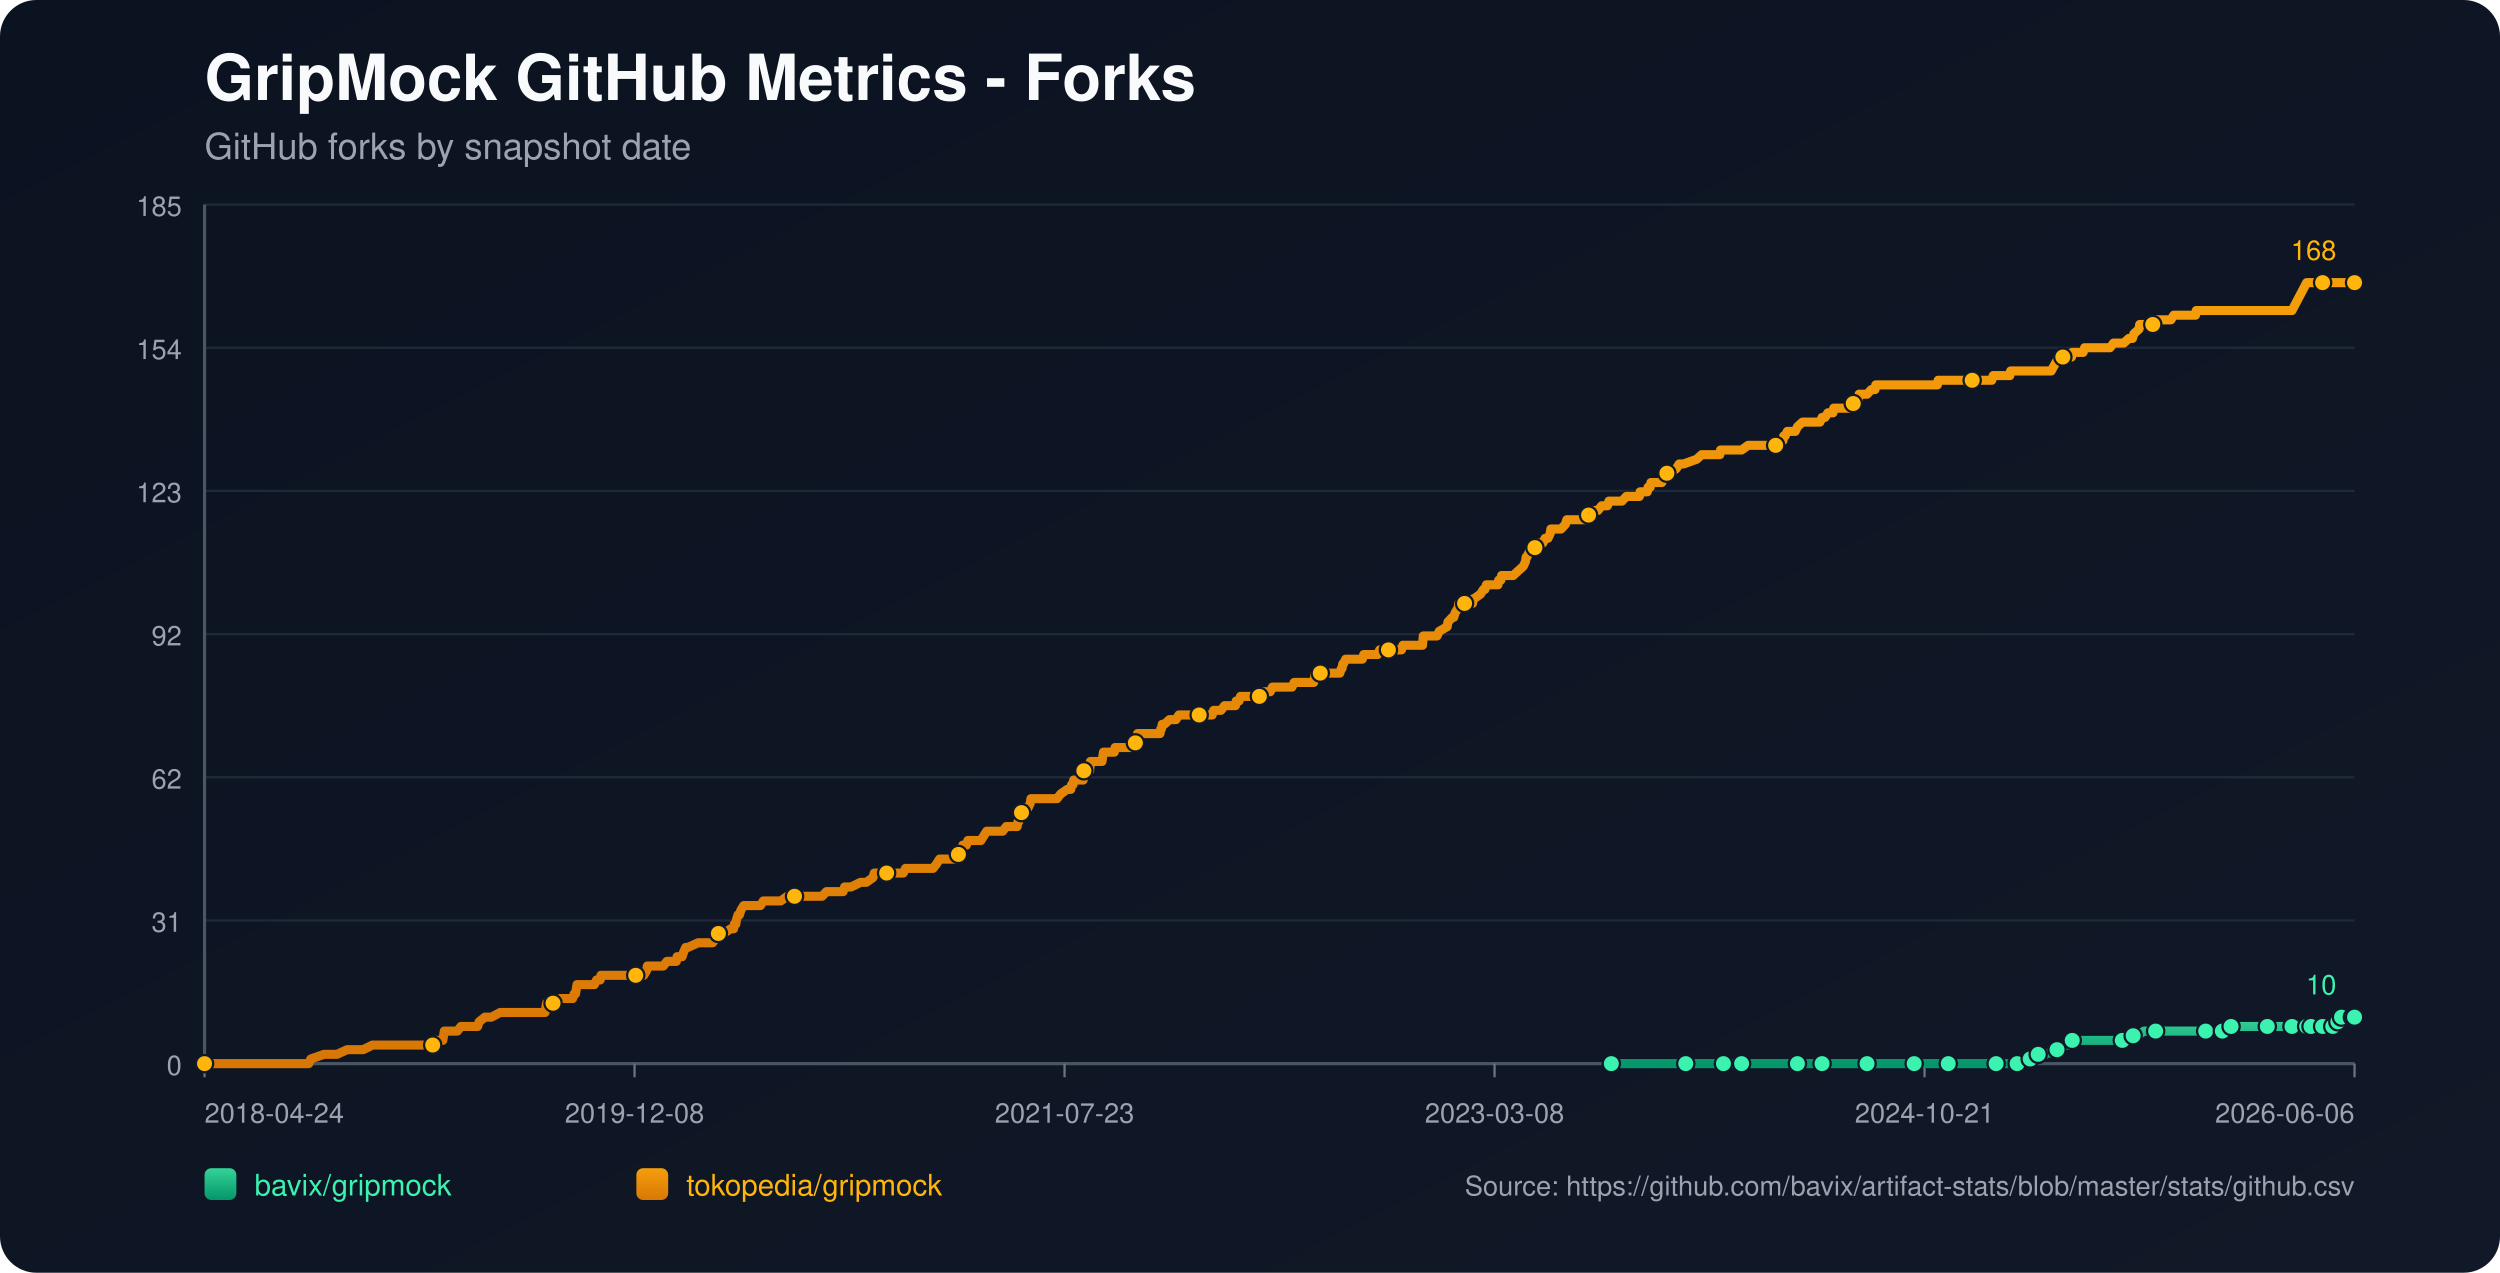
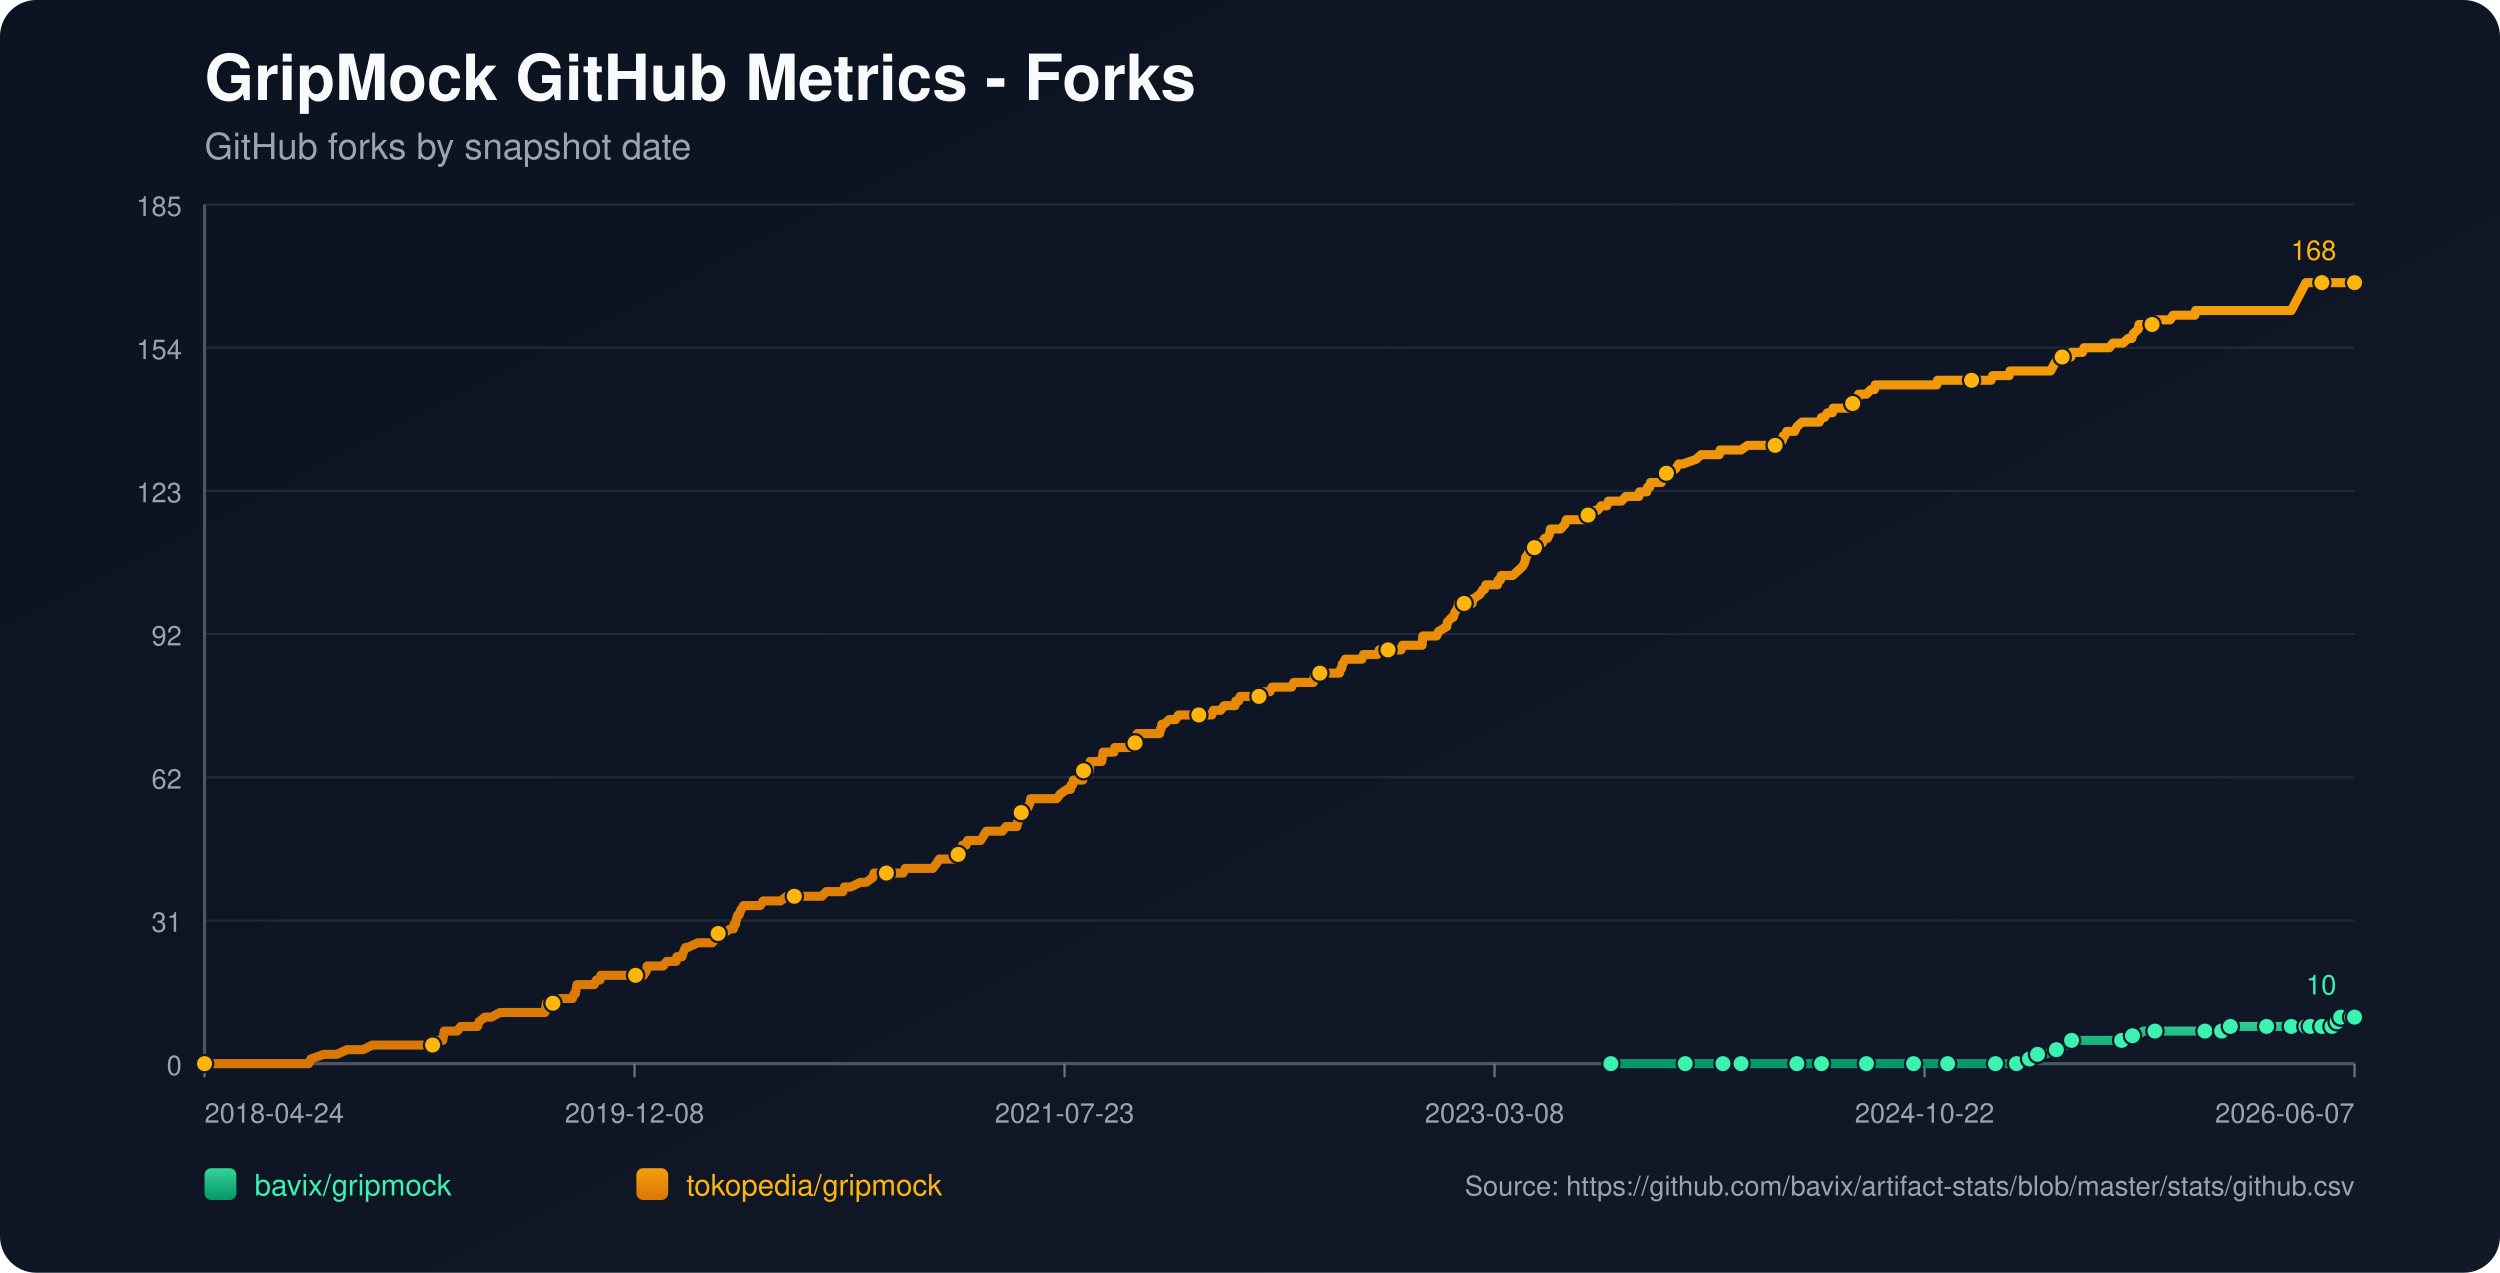
<svg xmlns="http://www.w3.org/2000/svg" width="1100" height="560" viewBox="0 0 1100 560">
  <defs>
    <linearGradient id="bg" x1="0" y1="0" x2="1" y2="1">
      <stop offset="0%" stop-color="#0b1220" />
      <stop offset="100%" stop-color="#111827" />
    </linearGradient>
    <linearGradient id="repo-0" x1="0" y1="0" x2="0" y2="1">
      <stop offset="0%" stop-color="#34d399" />
      <stop offset="100%" stop-color="#059669" />
    </linearGradient>
    <linearGradient id="repo-1" x1="0" y1="0" x2="0" y2="1">
      <stop offset="0%" stop-color="#f59e0b" />
      <stop offset="100%" stop-color="#d97706" />
    </linearGradient>
  </defs>
  <rect x="0" y="0" width="1100" height="560" fill="url(#bg)" rx="16" />
  <text x="90" y="44" fill="#f9fafb" font-size="28" font-family="-apple-system,BlinkMacSystemFont,Segoe UI,Helvetica,Arial,sans-serif" font-weight="700">GripMock GitHub Metrics - Forks</text>
  <text x="90" y="70" fill="#9ca3af" font-size="16" font-family="-apple-system,BlinkMacSystemFont,Segoe UI,Helvetica,Arial,sans-serif">GitHub forks by snapshot date</text>
  <line x1="90" y1="90.00" x2="1036" y2="90.00" stroke="#1f2937" stroke-width="1" />
  <text x="80" y="95.00" text-anchor="end" fill="#9ca3af" font-size="12" font-family="-apple-system,BlinkMacSystemFont,Segoe UI,Helvetica,Arial,sans-serif">185</text>
  <line x1="90" y1="153.00" x2="1036" y2="153.00" stroke="#1f2937" stroke-width="1" />
  <text x="80" y="158.00" text-anchor="end" fill="#9ca3af" font-size="12" font-family="-apple-system,BlinkMacSystemFont,Segoe UI,Helvetica,Arial,sans-serif">154</text>
  <line x1="90" y1="216.00" x2="1036" y2="216.00" stroke="#1f2937" stroke-width="1" />
  <text x="80" y="221.00" text-anchor="end" fill="#9ca3af" font-size="12" font-family="-apple-system,BlinkMacSystemFont,Segoe UI,Helvetica,Arial,sans-serif">123</text>
  <line x1="90" y1="279.00" x2="1036" y2="279.00" stroke="#1f2937" stroke-width="1" />
  <text x="80" y="284.00" text-anchor="end" fill="#9ca3af" font-size="12" font-family="-apple-system,BlinkMacSystemFont,Segoe UI,Helvetica,Arial,sans-serif">92</text>
  <line x1="90" y1="342.00" x2="1036" y2="342.00" stroke="#1f2937" stroke-width="1" />
  <text x="80" y="347.00" text-anchor="end" fill="#9ca3af" font-size="12" font-family="-apple-system,BlinkMacSystemFont,Segoe UI,Helvetica,Arial,sans-serif">62</text>
  <line x1="90" y1="405.00" x2="1036" y2="405.00" stroke="#1f2937" stroke-width="1" />
  <text x="80" y="410.00" text-anchor="end" fill="#9ca3af" font-size="12" font-family="-apple-system,BlinkMacSystemFont,Segoe UI,Helvetica,Arial,sans-serif">31</text>
  <line x1="90" y1="468.00" x2="1036" y2="468.00" stroke="#1f2937" stroke-width="1" />
  <text x="80" y="473.00" text-anchor="end" fill="#9ca3af" font-size="12" font-family="-apple-system,BlinkMacSystemFont,Segoe UI,Helvetica,Arial,sans-serif">0</text>
  <line x1="90" y1="468" x2="1036" y2="468" stroke="#4b5563" stroke-width="1.4" />
  <line x1="90" y1="90" x2="90" y2="468" stroke="#4b5563" stroke-width="1.4" />
  <line x1="90.00" y1="468" x2="90.00" y2="474" stroke="#6b7280" stroke-width="1" />
  <text x="90.00" y="494" text-anchor="start" fill="#9ca3af" font-size="12" font-family="-apple-system,BlinkMacSystemFont,Segoe UI,Helvetica,Arial,sans-serif">2018-04-24</text>
  <line x1="279.20" y1="468" x2="279.20" y2="474" stroke="#6b7280" stroke-width="1" />
  <text x="279.20" y="494" text-anchor="middle" fill="#9ca3af" font-size="12" font-family="-apple-system,BlinkMacSystemFont,Segoe UI,Helvetica,Arial,sans-serif">2019-12-08</text>
  <line x1="468.40" y1="468" x2="468.40" y2="474" stroke="#6b7280" stroke-width="1" />
  <text x="468.40" y="494" text-anchor="middle" fill="#9ca3af" font-size="12" font-family="-apple-system,BlinkMacSystemFont,Segoe UI,Helvetica,Arial,sans-serif">2021-07-23</text>
  <line x1="657.60" y1="468" x2="657.60" y2="474" stroke="#6b7280" stroke-width="1" />
  <text x="657.60" y="494" text-anchor="middle" fill="#9ca3af" font-size="12" font-family="-apple-system,BlinkMacSystemFont,Segoe UI,Helvetica,Arial,sans-serif">2023-03-08</text>
  <line x1="846.80" y1="468" x2="846.80" y2="474" stroke="#6b7280" stroke-width="1" />
-   <text x="846.80" y="494" text-anchor="middle" fill="#9ca3af" font-size="12" font-family="-apple-system,BlinkMacSystemFont,Segoe UI,Helvetica,Arial,sans-serif">2024-10-21</text>
+   <text x="846.80" y="494" text-anchor="middle" fill="#9ca3af" font-size="12" font-family="-apple-system,BlinkMacSystemFont,Segoe UI,Helvetica,Arial,sans-serif">2024-10-22</text>
  <line x1="1036.00" y1="468" x2="1036.00" y2="474" stroke="#6b7280" stroke-width="1" />
-   <text x="1036.00" y="494" text-anchor="end" fill="#9ca3af" font-size="12" font-family="-apple-system,BlinkMacSystemFont,Segoe UI,Helvetica,Arial,sans-serif">2026-06-06</text>
-   <polyline fill="none" stroke="url(#repo-0)" stroke-width="4" stroke-linecap="round" stroke-linejoin="round" points="708.99,468.00 715.57,468.00 728.33,468.00 741.73,468.00 743.64,468.00 746.83,468.00 758.32,468.00 760.55,468.00 765.98,468.00 766.30,468.00 771.08,468.00 778.74,468.00 790.87,468.00 794.06,468.00 798.20,468.00 801.71,468.00 816.39,468.00 820.86,468.00 821.50,468.00 822.77,468.00 828.84,468.00 842.24,468.00 845.11,468.00 851.81,468.00 857.23,468.00 857.87,468.00 858.51,468.00 878.29,468.00 880.84,468.00 881.48,468.00 887.54,468.00 888.18,468.00 892.01,465.95 893.29,465.95 893.61,465.95 893.93,465.95 896.80,463.91 898.39,463.91 899.99,463.91 905.09,461.86 909.56,459.82 911.15,459.82 911.79,457.77 918.49,457.77 922.32,457.77 933.81,457.77 936.04,457.77 936.68,455.73 938.59,455.73 940.51,455.73 943.38,453.68 948.49,453.68 955.19,453.68 959.33,453.68 970.50,453.68 972.74,453.68 977.52,453.68 977.84,453.68 978.80,453.68 981.35,453.68 981.67,451.64 990.28,451.64 996.98,451.64 997.62,451.64 999.86,451.64 1006.24,451.64 1008.47,451.64 1010.07,451.64 1011.66,451.64 1014.93,451.64 1015.88,451.64 1016.20,451.64 1016.84,451.64 1017.16,451.64 1017.48,451.64 1021.95,451.64 1022.27,451.64 1022.58,451.64 1026.42,451.64 1026.73,449.59 1028.34,449.59 1028.66,449.59 1028.98,449.59 1029.94,449.59 1030.26,447.55 1034.44,447.55 1034.74,447.55 1035.07,447.55 1035.38,447.55 1036.00,447.55" />
-   <circle cx="708.99" cy="468.00" r="3.8" fill="#3bf2af" stroke="#111827" stroke-width="1" />
-   <circle cx="741.73" cy="468.00" r="3.8" fill="#3bf2af" stroke="#111827" stroke-width="1" />
-   <circle cx="758.32" cy="468.00" r="3.8" fill="#3bf2af" stroke="#111827" stroke-width="1" />
-   <circle cx="766.30" cy="468.00" r="3.8" fill="#3bf2af" stroke="#111827" stroke-width="1" />
-   <circle cx="790.87" cy="468.00" r="3.8" fill="#3bf2af" stroke="#111827" stroke-width="1" />
-   <circle cx="801.71" cy="468.00" r="3.8" fill="#3bf2af" stroke="#111827" stroke-width="1" />
-   <circle cx="821.50" cy="468.00" r="3.8" fill="#3bf2af" stroke="#111827" stroke-width="1" />
-   <circle cx="842.24" cy="468.00" r="3.8" fill="#3bf2af" stroke="#111827" stroke-width="1" />
-   <circle cx="857.23" cy="468.00" r="3.8" fill="#3bf2af" stroke="#111827" stroke-width="1" />
-   <circle cx="878.29" cy="468.00" r="3.8" fill="#3bf2af" stroke="#111827" stroke-width="1" />
-   <circle cx="887.54" cy="468.00" r="3.8" fill="#3bf2af" stroke="#111827" stroke-width="1" />
-   <circle cx="893.29" cy="465.95" r="3.8" fill="#3bf2af" stroke="#111827" stroke-width="1" />
-   <circle cx="896.80" cy="463.91" r="3.8" fill="#3bf2af" stroke="#111827" stroke-width="1" />
-   <circle cx="905.09" cy="461.86" r="3.8" fill="#3bf2af" stroke="#111827" stroke-width="1" />
-   <circle cx="911.79" cy="457.77" r="3.8" fill="#3bf2af" stroke="#111827" stroke-width="1" />
-   <circle cx="933.81" cy="457.77" r="3.8" fill="#3bf2af" stroke="#111827" stroke-width="1" />
-   <circle cx="938.59" cy="455.73" r="3.8" fill="#3bf2af" stroke="#111827" stroke-width="1" />
-   <circle cx="948.49" cy="453.68" r="3.8" fill="#3bf2af" stroke="#111827" stroke-width="1" />
-   <circle cx="970.50" cy="453.68" r="3.8" fill="#3bf2af" stroke="#111827" stroke-width="1" />
-   <circle cx="977.84" cy="453.68" r="3.8" fill="#3bf2af" stroke="#111827" stroke-width="1" />
-   <circle cx="981.67" cy="451.64" r="3.8" fill="#3bf2af" stroke="#111827" stroke-width="1" />
-   <circle cx="997.62" cy="451.64" r="3.8" fill="#3bf2af" stroke="#111827" stroke-width="1" />
-   <circle cx="1008.47" cy="451.64" r="3.8" fill="#3bf2af" stroke="#111827" stroke-width="1" />
-   <circle cx="1014.93" cy="451.64" r="3.8" fill="#3bf2af" stroke="#111827" stroke-width="1" />
-   <circle cx="1016.84" cy="451.64" r="3.8" fill="#3bf2af" stroke="#111827" stroke-width="1" />
-   <circle cx="1021.95" cy="451.64" r="3.8" fill="#3bf2af" stroke="#111827" stroke-width="1" />
-   <circle cx="1026.42" cy="451.64" r="3.8" fill="#3bf2af" stroke="#111827" stroke-width="1" />
-   <circle cx="1028.66" cy="449.59" r="3.8" fill="#3bf2af" stroke="#111827" stroke-width="1" />
-   <circle cx="1030.26" cy="447.55" r="3.8" fill="#3bf2af" stroke="#111827" stroke-width="1" />
-   <circle cx="1035.07" cy="447.55" r="3.8" fill="#3bf2af" stroke="#111827" stroke-width="1" />
+   <text x="1036.00" y="494" text-anchor="end" fill="#9ca3af" font-size="12" font-family="-apple-system,BlinkMacSystemFont,Segoe UI,Helvetica,Arial,sans-serif">2026-06-07</text>
+   <polyline fill="none" stroke="url(#repo-0)" stroke-width="4" stroke-linecap="round" stroke-linejoin="round" points="708.78,468.00 715.35,468.00 728.10,468.00 741.50,468.00 743.41,468.00 746.60,468.00 758.09,468.00 760.32,468.00 765.74,468.00 766.06,468.00 770.84,468.00 778.50,468.00 790.62,468.00 793.81,468.00 797.96,468.00 801.46,468.00 816.14,468.00 820.60,468.00 821.24,468.00 822.52,468.00 828.58,468.00 841.97,468.00 844.84,468.00 851.54,468.00 856.96,468.00 857.60,468.00 858.24,468.00 878.01,468.00 880.57,468.00 881.20,468.00 887.26,468.00 887.90,468.00 891.73,465.95 893.01,465.95 893.32,465.95 893.64,465.95 896.51,463.91 898.11,463.91 899.70,463.91 904.81,461.86 909.27,459.82 910.87,459.82 911.50,457.77 918.20,457.77 922.03,457.77 933.51,457.77 935.75,457.77 936.38,455.73 938.30,455.73 940.21,455.73 943.08,453.68 948.18,453.68 954.88,453.68 959.03,453.68 970.19,453.68 972.43,453.68 977.21,453.68 977.53,453.68 978.49,453.68 981.04,453.68 981.36,451.64 989.97,451.64 996.67,451.64 997.30,451.64 999.54,451.64 1005.92,451.64 1008.15,451.64 1009.74,451.64 1011.34,451.64 1014.61,451.64 1015.55,451.64 1015.88,451.64 1016.51,451.64 1016.83,451.64 1017.15,451.64 1021.62,451.64 1021.94,451.64 1022.25,451.64 1026.09,451.64 1026.40,449.59 1028.01,449.59 1028.33,449.59 1028.65,449.59 1029.61,449.59 1029.93,447.55 1034.10,447.55 1034.41,447.55 1034.74,447.55 1035.05,447.55 1036.00,447.55" />
+   <circle cx="708.78" cy="468.00" r="3.8" fill="#3bf2af" stroke="#111827" stroke-width="1" />
+   <circle cx="741.50" cy="468.00" r="3.8" fill="#3bf2af" stroke="#111827" stroke-width="1" />
+   <circle cx="758.09" cy="468.00" r="3.8" fill="#3bf2af" stroke="#111827" stroke-width="1" />
+   <circle cx="766.06" cy="468.00" r="3.8" fill="#3bf2af" stroke="#111827" stroke-width="1" />
+   <circle cx="790.62" cy="468.00" r="3.8" fill="#3bf2af" stroke="#111827" stroke-width="1" />
+   <circle cx="801.46" cy="468.00" r="3.8" fill="#3bf2af" stroke="#111827" stroke-width="1" />
+   <circle cx="821.24" cy="468.00" r="3.8" fill="#3bf2af" stroke="#111827" stroke-width="1" />
+   <circle cx="841.97" cy="468.00" r="3.8" fill="#3bf2af" stroke="#111827" stroke-width="1" />
+   <circle cx="856.96" cy="468.00" r="3.8" fill="#3bf2af" stroke="#111827" stroke-width="1" />
+   <circle cx="878.01" cy="468.00" r="3.8" fill="#3bf2af" stroke="#111827" stroke-width="1" />
+   <circle cx="887.26" cy="468.00" r="3.8" fill="#3bf2af" stroke="#111827" stroke-width="1" />
+   <circle cx="893.01" cy="465.95" r="3.8" fill="#3bf2af" stroke="#111827" stroke-width="1" />
+   <circle cx="896.51" cy="463.91" r="3.8" fill="#3bf2af" stroke="#111827" stroke-width="1" />
+   <circle cx="904.81" cy="461.86" r="3.8" fill="#3bf2af" stroke="#111827" stroke-width="1" />
+   <circle cx="911.50" cy="457.77" r="3.8" fill="#3bf2af" stroke="#111827" stroke-width="1" />
+   <circle cx="933.51" cy="457.77" r="3.8" fill="#3bf2af" stroke="#111827" stroke-width="1" />
+   <circle cx="938.30" cy="455.73" r="3.8" fill="#3bf2af" stroke="#111827" stroke-width="1" />
+   <circle cx="948.18" cy="453.68" r="3.8" fill="#3bf2af" stroke="#111827" stroke-width="1" />
+   <circle cx="970.19" cy="453.68" r="3.8" fill="#3bf2af" stroke="#111827" stroke-width="1" />
+   <circle cx="977.53" cy="453.68" r="3.8" fill="#3bf2af" stroke="#111827" stroke-width="1" />
+   <circle cx="981.36" cy="451.64" r="3.8" fill="#3bf2af" stroke="#111827" stroke-width="1" />
+   <circle cx="997.30" cy="451.64" r="3.8" fill="#3bf2af" stroke="#111827" stroke-width="1" />
+   <circle cx="1008.15" cy="451.64" r="3.8" fill="#3bf2af" stroke="#111827" stroke-width="1" />
+   <circle cx="1014.61" cy="451.64" r="3.8" fill="#3bf2af" stroke="#111827" stroke-width="1" />
+   <circle cx="1016.51" cy="451.64" r="3.8" fill="#3bf2af" stroke="#111827" stroke-width="1" />
+   <circle cx="1021.62" cy="451.64" r="3.8" fill="#3bf2af" stroke="#111827" stroke-width="1" />
+   <circle cx="1026.09" cy="451.64" r="3.8" fill="#3bf2af" stroke="#111827" stroke-width="1" />
+   <circle cx="1028.33" cy="449.59" r="3.8" fill="#3bf2af" stroke="#111827" stroke-width="1" />
+   <circle cx="1029.93" cy="447.55" r="3.8" fill="#3bf2af" stroke="#111827" stroke-width="1" />
+   <circle cx="1034.74" cy="447.55" r="3.8" fill="#3bf2af" stroke="#111827" stroke-width="1" />
  <circle cx="1036.00" cy="447.55" r="3.8" fill="#3bf2af" stroke="#111827" stroke-width="1" />
  <text x="1028.00" y="437.55" text-anchor="end" fill="#3bf2af" font-size="12" font-family="-apple-system,BlinkMacSystemFont,Segoe UI,Helvetica,Arial,sans-serif">10</text>
-   <polyline fill="none" stroke="url(#repo-1)" stroke-width="4" stroke-linecap="round" stroke-linejoin="round" points="90.00,468.00 91.79,468.00 92.42,468.00 95.93,468.00 99.44,468.00 135.82,468.00 136.77,465.95 142.52,463.91 148.26,463.91 152.73,461.86 156.24,461.86 156.88,461.86 157.19,461.86 157.51,461.86 159.11,461.86 159.75,461.86 163.90,459.82 164.21,459.82 168.04,459.82 169.00,459.82 169.32,459.82 170.91,459.82 172.51,459.82 174.42,459.82 175.38,459.82 180.49,459.82 183.04,459.82 184.63,459.82 184.95,459.82 190.06,459.82 190.38,459.82 191.02,457.77 194.21,457.77 194.84,457.77 195.16,455.73 195.48,453.68 201.23,453.68 202.82,451.64 208.88,451.64 210.16,451.64 210.80,449.59 213.35,447.55 216.22,447.55 220.05,445.50 220.37,445.50 222.60,445.50 224.84,445.50 228.03,445.50 228.99,445.50 231.22,445.50 233.45,445.50 235.37,445.50 235.69,445.50 236.00,445.50 238.56,445.50 239.20,445.50 239.83,445.50 240.15,443.45 240.47,441.41 240.79,441.41 243.34,441.41 243.98,441.41 246.53,439.36 251.96,439.36 252.60,437.32 252.92,437.32 253.23,437.32 253.87,433.23 255.15,433.23 255.47,433.23 257.38,433.23 257.70,433.23 259.93,433.23 260.89,433.23 261.53,433.23 262.49,431.18 264.08,431.18 264.40,429.14 265.36,429.14 268.23,429.14 271.74,429.14 272.70,429.14 273.65,429.14 273.97,429.14 275.25,429.14 275.57,429.14 276.21,429.14 277.16,429.14 278.76,429.14 279.40,429.14 279.72,429.14 280.04,429.14 281.63,429.14 282.59,429.14 283.23,429.14 284.50,427.09 284.82,425.05 286.42,425.05 289.93,425.05 291.84,425.05 293.44,423.00 293.76,423.00 295.99,423.00 297.59,423.00 297.90,420.95 299.82,420.95 300.14,420.95 300.78,418.91 301.73,416.86 302.05,416.86 302.37,416.86 302.69,416.86 307.16,414.82 310.99,414.82 311.31,414.82 311.94,414.82 313.22,414.82 313.54,414.82 315.13,412.77 315.77,410.73 316.09,410.73 316.41,410.73 316.73,410.73 318.32,410.73 321.52,408.68 322.79,408.68 323.11,406.64 323.75,406.64 324.07,404.59 324.71,402.55 325.34,402.55 325.98,400.50 327.26,398.45 327.90,398.45 329.81,398.45 330.13,398.45 331.41,398.45 333.32,398.45 334.60,398.45 335.87,396.41 336.19,396.41 336.83,396.41 337.79,396.41 338.74,396.41 340.34,396.41 341.94,396.41 343.53,396.41 346.40,394.36 348.96,394.36 349.27,394.36 349.59,394.36 354.38,394.36 355.34,394.36 356.29,394.36 356.61,394.36 357.57,394.36 359.80,394.36 360.12,394.36 361.72,394.36 363.63,392.32 366.82,392.32 367.78,392.32 368.74,392.32 370.01,392.32 370.65,392.32 370.97,392.32 371.61,390.27 373.20,390.27 374.48,390.27 378.63,388.23 380.22,388.23 381.18,388.23 384.05,386.18 384.69,384.14 385.01,384.14 385.33,384.14 386.92,384.14 387.88,384.14 389.16,384.14 389.48,384.14 390.12,384.14 392.35,384.14 392.67,384.14 393.31,384.14 395.54,384.14 396.18,384.14 397.45,384.14 398.41,382.09 398.73,382.09 399.05,382.09 402.88,382.09 403.52,382.09 404.79,382.09 405.11,382.09 406.39,382.09 407.66,382.09 407.98,382.09 408.30,382.09 409.90,382.09 410.54,382.09 412.13,380.05 413.41,378.00 414.36,378.00 416.28,378.00 417.56,378.00 419.15,378.00 419.47,378.00 420.11,378.00 420.75,378.00 421.38,378.00 421.70,375.95 422.66,373.91 422.98,373.91 423.30,373.91 423.62,371.86 425.21,371.86 425.85,369.82 427.13,369.82 427.77,369.82 428.72,369.82 429.36,369.82 430.32,369.82 431.59,369.82 432.87,367.77 434.15,365.73 434.47,365.73 436.06,365.73 436.38,365.73 437.02,365.73 437.34,365.73 437.98,365.73 438.29,365.73 439.89,365.73 441.17,365.73 442.76,363.68 447.23,363.68 447.55,363.68 447.87,361.64 448.19,361.64 449.14,357.55 449.46,357.55 449.78,357.55 450.10,357.55 451.38,355.50 452.01,355.50 452.33,355.50 453.29,353.45 453.61,351.41 454.25,351.41 456.16,351.41 456.48,351.41 456.80,351.41 458.08,351.41 460.31,351.41 460.63,351.41 461.27,351.41 463.50,351.41 465.10,351.41 466.69,349.36 469.56,347.32 470.84,347.32 471.16,347.32 471.48,345.27 472.12,345.27 472.43,343.23 472.75,343.23 473.71,343.23 474.03,343.23 474.99,343.23 476.58,343.23 476.90,339.14 477.22,339.14 477.54,339.14 477.86,339.14 478.18,339.14 478.50,339.14 479.14,339.14 479.45,339.14 479.77,335.05 480.73,335.05 481.37,335.05 482.01,335.05 483.28,335.05 484.56,335.05 484.88,335.05 485.20,333.00 485.52,330.95 487.11,330.95 488.39,330.95 488.71,330.95 489.98,330.95 490.30,330.95 490.62,328.91 493.81,328.91 494.13,328.91 494.77,328.91 496.37,328.91 497.00,328.91 497.64,328.91 498.92,326.86 499.56,326.86 499.87,324.82 500.19,324.82 500.51,322.77 501.79,322.77 502.11,322.77 502.75,322.77 503.07,322.77 504.02,322.77 504.34,322.77 505.62,322.77 508.49,322.77 509.45,322.77 510.40,322.77 510.72,320.73 511.04,320.73 511.36,318.68 511.68,318.68 512.32,318.68 514.55,316.64 515.83,316.64 516.15,316.64 516.47,316.64 517.42,316.64 518.70,314.59 519.98,314.59 521.57,314.59 521.89,314.59 525.40,314.59 527.00,314.59 527.63,314.59 528.27,314.59 530.82,314.59 531.46,314.59 531.78,314.59 532.74,314.59 533.38,314.59 534.02,312.55 534.65,312.55 535.29,312.55 536.57,312.55 536.89,312.55 537.21,312.55 538.80,310.50 539.44,310.50 539.76,310.50 540.72,310.50 541.35,310.50 541.99,310.50 543.59,310.50 543.91,308.45 544.23,308.45 545.18,308.45 545.82,306.41 546.46,306.41 548.05,306.41 550.93,306.41 551.25,306.41 552.52,306.41 552.84,306.41 554.12,306.41 554.44,306.41 554.75,304.36 555.39,304.36 556.35,304.36 556.67,304.36 556.99,304.36 557.63,304.36 558.90,304.36 559.86,302.32 560.18,302.32 564.33,302.32 564.65,302.32 565.60,302.32 566.24,302.32 568.47,302.32 569.43,300.27 569.75,300.27 570.07,300.27 572.62,300.27 572.94,300.27 573.26,300.27 574.22,300.27 574.54,300.27 575.18,300.27 577.41,300.27 578.05,300.27 578.68,296.18 579.64,296.18 579.96,296.18 580.92,296.18 586.34,296.18 587.62,296.18 587.94,296.18 589.53,296.18 590.17,294.14 590.49,294.14 590.81,292.09 591.13,292.09 592.09,290.05 593.04,290.05 593.36,290.05 595.28,290.05 595.60,290.05 596.23,290.05 597.19,290.05 597.83,290.05 598.15,290.05 599.42,290.05 600.06,288.00 600.70,288.00 601.66,288.00 601.98,288.00 606.12,288.00 607.08,285.95 608.04,285.95 608.36,285.95 609.95,285.95 610.27,285.95 610.59,285.95 610.91,285.95 612.19,285.95 613.14,285.95 615.38,285.95 616.34,285.95 616.65,285.95 617.29,283.91 617.93,283.91 619.84,283.91 620.16,283.91 623.35,283.91 623.67,283.91 624.63,283.91 624.95,283.91 625.91,283.91 626.23,279.82 626.55,279.82 628.14,279.82 628.46,279.82 629.42,279.82 631.01,279.82 632.29,279.82 633.25,277.77 636.76,275.73 637.07,273.68 638.99,271.64 639.63,271.64 640.27,269.59 641.54,267.55 641.86,265.50 644.41,265.50 647.28,265.50 647.92,265.50 648.24,263.45 648.56,263.45 651.43,261.41 652.71,259.36 653.03,259.36 653.35,259.36 653.99,257.32 655.26,257.32 655.58,257.32 656.22,257.32 657.50,257.32 659.09,257.32 659.41,255.27 660.05,255.27 660.37,255.27 660.69,253.23 661.00,253.23 661.32,253.23 661.96,253.23 665.79,253.23 668.02,251.18 670.26,249.14 671.21,247.09 671.53,245.05 671.85,245.05 672.81,243.00 673.13,243.00 675.36,240.95 675.68,240.95 676.96,238.91 677.28,238.91 677.60,238.91 678.87,238.91 679.83,236.86 681.11,236.86 682.06,234.82 682.38,232.77 684.30,232.77 684.93,232.77 685.89,232.77 686.21,232.77 686.85,232.77 688.76,230.73 689.40,228.68 690.04,228.68 690.36,228.68 691.00,228.68 691.32,228.68 692.27,228.68 692.59,228.68 693.23,228.68 694.51,228.68 694.83,228.68 695.46,228.68 696.10,228.68 697.38,228.68 697.70,226.64 698.97,226.64 700.25,226.64 701.85,224.59 702.80,224.59 703.12,224.59 704.72,222.55 705.04,222.55 706.31,222.55 707.27,222.55 707.91,220.50 708.87,220.50 710.14,220.50 710.46,220.50 711.10,220.50 713.65,220.50 715.57,218.45 717.80,218.45 721.31,218.45 721.63,216.41 721.95,216.41 723.86,216.41 724.50,216.41 724.82,216.41 725.14,214.36 726.09,214.36 726.41,212.32 727.05,212.32 729.60,212.32 731.20,212.32 731.84,210.27 733.43,208.23 734.71,208.23 737.58,206.18 738.86,204.14 740.77,204.14 746.52,202.09 748.75,200.05 749.39,200.05 752.26,200.05 752.90,200.05 753.53,200.05 755.45,200.05 756.09,200.05 756.73,200.05 757.04,198.00 757.36,198.00 759.92,198.00 762.79,198.00 764.38,198.00 766.30,198.00 769.17,195.95 771.72,195.95 773.00,195.95 773.64,195.95 774.91,195.95 776.51,195.95 777.15,195.95 777.78,195.95 779.70,195.95 780.97,195.95 781.29,195.95 784.17,193.91 784.48,193.91 784.80,191.86 785.44,191.86 786.40,189.82 787.68,189.82 789.59,189.82 789.91,189.82 790.87,187.77 793.10,185.73 795.33,185.73 797.25,185.73 799.80,185.73 800.44,185.73 800.76,185.73 801.71,183.68 802.03,183.68 802.35,183.68 802.99,183.68 804.27,181.64 806.50,181.64 806.82,179.59 807.78,179.59 809.69,179.59 811.29,179.59 811.61,179.59 812.88,179.59 813.84,179.59 814.16,177.55 815.43,177.55 816.07,175.50 817.67,175.50 817.99,173.45 818.31,173.45 820.22,173.45 821.18,173.45 821.50,173.45 823.41,171.41 824.69,171.41 825.01,171.41 825.33,169.36 827.56,169.36 829.15,169.36 832.98,169.36 833.30,169.36 835.22,169.36 838.09,169.36 841.28,169.36 843.19,169.36 843.51,169.36 843.83,169.36 844.47,169.36 847.02,169.36 849.26,169.36 852.45,169.36 852.77,167.32 855.64,167.32 856.59,167.32 857.87,167.32 867.76,167.32 869.04,167.32 869.36,167.32 872.55,167.32 874.14,167.32 876.38,167.32 877.01,165.27 877.33,165.27 879.25,165.27 880.52,165.27 881.16,165.27 881.48,165.27 881.80,165.27 882.76,165.27 884.35,165.27 884.67,163.23 886.27,163.23 888.50,163.23 890.73,163.23 891.37,163.23 894.88,163.23 895.20,163.23 896.80,163.23 898.39,163.23 901.26,163.23 902.54,163.23 904.77,159.14 905.09,159.14 905.73,157.09 907.33,157.09 907.65,157.09 908.28,157.09 909.24,157.09 909.56,157.09 909.88,157.09 910.20,157.09 911.47,157.09 911.79,155.05 913.71,155.05 914.03,155.05 915.62,155.05 915.94,155.05 916.58,155.05 917.22,153.00 918.17,153.00 921.37,153.00 927.11,153.00 928.38,153.00 929.98,150.95 931.26,150.95 932.53,150.95 933.49,150.95 934.45,150.95 936.68,148.91 938.28,148.91 938.91,146.86 941.15,144.82 941.47,142.77 941.79,142.77 945.30,142.77 947.21,142.77 947.53,140.73 950.40,140.73 955.19,140.73 956.46,138.68 956.78,138.68 957.74,138.68 961.57,138.68 966.03,138.68 966.35,136.64 970.50,136.64 973.05,136.64 985.50,136.64 988.37,136.64 989.33,136.64 990.92,136.64 991.24,136.64 996.98,136.64 999.54,136.64 1004.64,136.64 1006.24,136.64 1008.47,136.64 1014.93,124.36 1017.80,124.36 1018.11,124.36 1018.76,124.36 1019.07,124.36 1020.03,124.36 1020.35,124.36 1021.63,124.36 1021.95,124.36 1025.78,124.36 1026.10,124.36 1026.42,124.36 1026.73,124.36 1027.06,124.36 1027.71,124.36 1028.02,124.36 1028.34,124.36 1028.66,124.36 1032.49,124.36 1032.82,124.36 1035.07,124.36 1035.38,124.36 1036.00,124.36" />
+   <polyline fill="none" stroke="url(#repo-1)" stroke-width="4" stroke-linecap="round" stroke-linejoin="round" points="90.00,468.00 91.78,468.00 92.42,468.00 95.93,468.00 99.44,468.00 135.80,468.00 136.76,465.95 142.50,463.91 148.24,463.91 152.71,461.86 156.21,461.86 156.85,461.86 157.17,461.86 157.49,461.86 159.08,461.86 159.72,461.86 163.87,459.82 164.19,459.82 168.02,459.82 168.97,459.82 169.29,459.82 170.89,459.82 172.48,459.82 174.39,459.82 175.35,459.82 180.45,459.82 183.01,459.82 184.60,459.82 184.92,459.82 190.02,459.82 190.34,459.82 190.98,457.77 194.17,457.77 194.81,457.77 195.13,455.73 195.45,453.68 201.19,453.68 202.78,451.64 208.84,451.64 210.12,451.64 210.76,449.59 213.31,447.55 216.18,447.55 220.01,445.50 220.32,445.50 222.56,445.50 224.79,445.50 227.98,445.50 228.94,445.50 231.17,445.50 233.40,445.50 235.32,445.50 235.63,445.50 235.95,445.50 238.51,445.50 239.14,445.50 239.78,445.50 240.10,443.45 240.42,441.41 240.74,441.41 243.29,441.41 243.93,441.41 246.48,439.36 251.90,439.36 252.54,437.32 252.86,437.32 253.18,437.32 253.82,433.23 255.09,433.23 255.41,433.23 257.32,433.23 257.64,433.23 259.88,433.23 260.83,433.23 261.47,433.23 262.43,431.18 264.02,431.18 264.34,429.14 265.30,429.14 268.17,429.14 271.68,429.14 272.63,429.14 273.59,429.14 273.91,429.14 275.19,429.14 275.50,429.14 276.14,429.14 277.10,429.14 278.69,429.14 279.33,429.14 279.65,429.14 279.97,429.14 281.56,429.14 282.52,429.14 283.16,429.14 284.44,427.09 284.75,425.05 286.35,425.05 289.86,425.05 291.77,425.05 293.37,423.00 293.68,423.00 295.92,423.00 297.51,423.00 297.83,420.95 299.74,420.95 300.06,420.95 300.70,418.91 301.66,416.86 301.98,416.86 302.30,416.86 302.62,416.86 307.08,414.82 310.91,414.82 311.23,414.82 311.87,414.82 313.14,414.82 313.46,414.82 315.05,412.77 315.69,410.73 316.01,410.73 316.33,410.73 316.65,410.73 318.24,410.73 321.43,408.68 322.71,408.68 323.03,406.64 323.67,406.64 323.99,404.59 324.62,402.55 325.26,402.55 325.90,400.50 327.18,398.45 327.81,398.45 329.73,398.45 330.05,398.45 331.32,398.45 333.24,398.45 334.51,398.45 335.79,396.41 336.11,396.41 336.74,396.41 337.70,396.41 338.66,396.41 340.25,396.41 341.85,396.41 343.44,396.41 346.31,394.36 348.86,394.36 349.18,394.36 349.50,394.36 354.29,394.36 355.24,394.36 356.20,394.36 356.52,394.36 357.48,394.36 359.71,394.36 360.03,394.36 361.62,394.36 363.54,392.32 366.73,392.32 367.68,392.32 368.64,392.32 369.92,392.32 370.55,392.32 370.87,392.32 371.51,390.27 373.11,390.27 374.38,390.27 378.53,388.23 380.12,388.23 381.08,388.23 383.95,386.18 384.59,384.14 384.91,384.14 385.23,384.14 386.82,384.14 387.78,384.14 389.05,384.14 389.37,384.14 390.01,384.14 392.24,384.14 392.56,384.14 393.20,384.14 395.43,384.14 396.07,384.14 397.35,384.14 398.30,382.09 398.62,382.09 398.94,382.09 402.77,382.09 403.41,382.09 404.68,382.09 405.00,382.09 406.28,382.09 407.55,382.09 407.87,382.09 408.19,382.09 409.79,382.09 410.42,382.09 412.02,380.05 413.29,378.00 414.25,378.00 416.16,378.00 417.44,378.00 419.03,378.00 419.35,378.00 419.99,378.00 420.63,378.00 421.27,378.00 421.59,375.95 422.54,373.91 422.86,373.91 423.18,373.91 423.50,371.86 425.10,371.86 425.73,369.82 427.01,369.82 427.65,369.82 428.60,369.82 429.24,369.82 430.20,369.82 431.47,369.82 432.75,367.77 434.03,365.73 434.34,365.73 435.94,365.73 436.26,365.73 436.90,365.73 437.22,365.73 437.85,365.73 438.17,365.73 439.77,365.73 441.04,365.73 442.64,363.68 447.10,363.68 447.42,363.68 447.74,361.64 448.06,361.64 449.02,357.55 449.34,357.55 449.65,357.55 449.97,357.55 451.25,355.50 451.89,355.50 452.21,355.50 453.16,353.45 453.48,351.41 454.12,351.41 456.03,351.41 456.35,351.41 456.67,351.41 457.95,351.41 460.18,351.41 460.50,351.41 461.14,351.41 463.37,351.41 464.96,351.41 466.56,349.36 469.43,347.32 470.71,347.32 471.02,347.32 471.34,345.27 471.98,345.27 472.30,343.23 472.62,343.23 473.58,343.23 473.90,343.23 474.85,343.23 476.45,343.23 476.77,339.14 477.09,339.14 477.40,339.14 477.72,339.14 478.04,339.14 478.36,339.14 479.00,339.14 479.32,339.14 479.64,335.05 480.59,335.05 481.23,335.05 481.87,335.05 483.15,335.05 484.42,335.05 484.74,335.05 485.06,333.00 485.38,330.95 486.97,330.95 488.25,330.95 488.57,330.95 489.84,330.95 490.16,330.95 490.48,328.91 493.67,328.91 493.99,328.91 494.63,328.91 496.22,328.91 496.86,328.91 497.50,328.91 498.77,326.86 499.41,326.86 499.73,324.82 500.05,324.82 500.37,322.77 501.64,322.77 501.96,322.77 502.60,322.77 502.92,322.77 503.88,322.77 504.20,322.77 505.47,322.77 508.34,322.77 509.30,322.77 510.26,322.77 510.58,320.73 510.89,320.73 511.21,318.68 511.53,318.68 512.17,318.68 514.40,316.64 515.68,316.64 516.00,316.64 516.32,316.64 517.27,316.64 518.55,314.59 519.83,314.59 521.42,314.59 521.74,314.59 525.25,314.59 526.84,314.59 527.48,314.59 528.12,314.59 530.67,314.59 531.31,314.59 531.63,314.59 532.58,314.59 533.22,314.59 533.86,312.55 534.50,312.55 535.14,312.55 536.41,312.55 536.73,312.55 537.05,312.55 538.64,310.50 539.28,310.50 539.60,310.50 540.56,310.50 541.20,310.50 541.83,310.50 543.43,310.50 543.75,308.45 544.07,308.45 545.02,308.45 545.66,306.41 546.30,306.41 547.89,306.41 550.76,306.41 551.08,306.41 552.36,306.41 552.68,306.41 553.95,306.41 554.27,306.41 554.59,304.36 555.23,304.36 556.19,304.36 556.51,304.36 556.82,304.36 557.46,304.36 558.74,304.36 559.70,302.32 560.01,302.32 564.16,302.32 564.48,302.32 565.44,302.32 566.07,302.32 568.31,302.32 569.26,300.27 569.58,300.27 569.90,300.27 572.45,300.27 572.77,300.27 573.09,300.27 574.05,300.27 574.37,300.27 575.00,300.27 577.24,300.27 577.88,300.27 578.51,296.18 579.47,296.18 579.79,296.18 580.75,296.18 586.17,296.18 587.44,296.18 587.76,296.18 589.36,296.18 590.00,294.14 590.31,294.14 590.63,292.09 590.95,292.09 591.91,290.05 592.87,290.05 593.19,290.05 595.10,290.05 595.42,290.05 596.06,290.05 597.01,290.05 597.65,290.05 597.97,290.05 599.25,290.05 599.88,288.00 600.52,288.00 601.48,288.00 601.80,288.00 605.94,288.00 606.90,285.95 607.86,285.95 608.18,285.95 609.77,285.95 610.09,285.95 610.41,285.95 610.73,285.95 612.00,285.95 612.96,285.95 615.19,285.95 616.15,285.95 616.47,285.95 617.11,283.91 617.75,283.91 619.66,283.91 619.98,283.91 623.17,283.91 623.49,283.91 624.44,283.91 624.76,283.91 625.72,283.91 626.04,279.82 626.36,279.82 627.95,279.82 628.27,279.82 629.23,279.82 630.82,279.82 632.10,279.82 633.06,277.77 636.56,275.73 636.88,273.68 638.80,271.64 639.43,271.64 640.07,269.59 641.35,267.55 641.67,265.50 644.22,265.50 647.09,265.50 647.73,265.50 648.05,263.45 648.37,263.45 651.24,261.41 652.51,259.36 652.83,259.36 653.15,259.36 653.79,257.32 655.06,257.32 655.38,257.32 656.02,257.32 657.30,257.32 658.89,257.32 659.21,255.27 659.85,255.27 660.17,255.27 660.49,253.23 660.80,253.23 661.12,253.23 661.76,253.23 665.59,253.23 667.82,251.18 670.05,249.14 671.01,247.09 671.33,245.05 671.65,245.05 672.61,243.00 672.92,243.00 675.16,240.95 675.48,240.95 676.75,238.91 677.07,238.91 677.39,238.91 678.67,238.91 679.62,236.86 680.90,236.86 681.86,234.82 682.17,232.77 684.09,232.77 684.73,232.77 685.68,232.77 686.00,232.77 686.64,232.77 688.55,230.73 689.19,228.68 689.83,228.68 690.15,228.68 690.79,228.68 691.11,228.68 692.06,228.68 692.38,228.68 693.02,228.68 694.29,228.68 694.61,228.68 695.25,228.68 695.89,228.68 697.17,228.68 697.48,226.64 698.76,226.64 700.04,226.64 701.63,224.59 702.59,224.59 702.91,224.59 704.50,222.55 704.82,222.55 706.10,222.55 707.05,222.55 707.69,220.50 708.65,220.50 709.92,220.50 710.24,220.50 710.88,220.50 713.43,220.50 715.35,218.45 717.58,218.45 721.09,218.45 721.41,216.41 721.73,216.41 723.64,216.41 724.28,216.41 724.60,216.41 724.91,214.36 725.87,214.36 726.19,212.32 726.83,212.32 729.38,212.32 730.98,212.32 731.61,210.27 733.21,208.23 734.48,208.23 737.35,206.18 738.63,204.14 740.54,204.14 746.28,202.09 748.52,200.05 749.16,200.05 752.03,200.05 752.66,200.05 753.30,200.05 755.22,200.05 755.85,200.05 756.49,200.05 756.81,198.00 757.13,198.00 759.68,198.00 762.55,198.00 764.15,198.00 766.06,198.00 768.93,195.95 771.48,195.95 772.76,195.95 773.40,195.95 774.67,195.95 776.27,195.95 776.90,195.95 777.54,195.95 779.46,195.95 780.73,195.95 781.05,195.95 783.92,193.91 784.24,193.91 784.56,191.86 785.20,191.86 786.15,189.82 787.43,189.82 789.34,189.82 789.66,189.82 790.62,187.77 792.85,185.73 795.09,185.73 797.00,185.73 799.55,185.73 800.19,185.73 800.51,185.73 801.46,183.68 801.78,183.68 802.10,183.68 802.74,183.68 804.02,181.64 806.25,181.64 806.57,179.59 807.52,179.59 809.44,179.59 811.03,179.59 811.35,179.59 812.63,179.59 813.58,179.59 813.90,177.55 815.18,177.55 815.82,175.50 817.41,175.50 817.73,173.45 818.05,173.45 819.96,173.45 820.92,173.45 821.24,173.45 823.15,171.41 824.43,171.41 824.75,171.41 825.07,169.36 827.30,169.36 828.89,169.36 832.72,169.36 833.04,169.36 834.96,169.36 837.83,169.36 841.02,169.36 842.93,169.36 843.25,169.36 843.57,169.36 844.20,169.36 846.76,169.36 848.99,169.36 852.18,169.36 852.50,167.32 855.37,167.32 856.33,167.32 857.60,167.32 867.49,167.32 868.76,167.32 869.08,167.32 872.27,167.32 873.87,167.32 876.10,167.32 876.74,165.27 877.06,165.27 878.97,165.27 880.25,165.27 880.88,165.27 881.20,165.27 881.52,165.27 882.48,165.27 884.07,165.27 884.39,163.23 885.99,163.23 888.22,163.23 890.45,163.23 891.09,163.23 894.60,163.23 894.92,163.23 896.51,163.23 898.11,163.23 900.98,163.23 902.26,163.23 904.49,159.14 904.81,159.14 905.44,157.09 907.04,157.09 907.36,157.09 908.00,157.09 908.95,157.09 909.27,157.09 909.59,157.09 909.91,157.09 911.19,157.09 911.50,155.05 913.42,155.05 913.74,155.05 915.33,155.05 915.65,155.05 916.29,155.05 916.93,153.00 917.88,153.00 921.07,153.00 926.81,153.00 928.09,153.00 929.69,150.95 930.96,150.95 932.24,150.95 933.19,150.95 934.15,150.95 936.38,148.91 937.98,148.91 938.62,146.86 940.85,144.82 941.17,142.77 941.49,142.77 945.00,142.77 946.91,142.77 947.23,140.73 950.10,140.73 954.88,140.73 956.16,138.68 956.48,138.68 957.43,138.68 961.26,138.68 965.73,138.68 966.05,136.64 970.19,136.64 972.74,136.64 985.18,136.64 988.05,136.64 989.01,136.64 990.61,136.64 990.93,136.64 996.67,136.64 999.22,136.64 1004.32,136.64 1005.92,136.64 1008.15,136.64 1014.61,124.36 1017.47,124.36 1017.79,124.36 1018.44,124.36 1018.75,124.36 1019.71,124.36 1020.02,124.36 1021.30,124.36 1021.62,124.36 1025.45,124.36 1025.77,124.36 1026.09,124.36 1026.40,124.36 1026.73,124.36 1027.38,124.36 1027.69,124.36 1028.01,124.36 1028.33,124.36 1032.16,124.36 1032.49,124.36 1034.74,124.36 1035.05,124.36 1036.00,124.36" />
  <circle cx="90.00" cy="468.00" r="3.8" fill="#ffb50c" stroke="#111827" stroke-width="1" />
-   <circle cx="190.38" cy="459.82" r="3.8" fill="#ffb50c" stroke="#111827" stroke-width="1" />
-   <circle cx="243.34" cy="441.41" r="3.8" fill="#ffb50c" stroke="#111827" stroke-width="1" />
-   <circle cx="279.72" cy="429.14" r="3.8" fill="#ffb50c" stroke="#111827" stroke-width="1" />
-   <circle cx="316.09" cy="410.73" r="3.8" fill="#ffb50c" stroke="#111827" stroke-width="1" />
-   <circle cx="349.59" cy="394.36" r="3.8" fill="#ffb50c" stroke="#111827" stroke-width="1" />
-   <circle cx="390.12" cy="384.14" r="3.8" fill="#ffb50c" stroke="#111827" stroke-width="1" />
-   <circle cx="421.70" cy="375.95" r="3.8" fill="#ffb50c" stroke="#111827" stroke-width="1" />
-   <circle cx="449.46" cy="357.55" r="3.8" fill="#ffb50c" stroke="#111827" stroke-width="1" />
-   <circle cx="476.90" cy="339.14" r="3.8" fill="#ffb50c" stroke="#111827" stroke-width="1" />
-   <circle cx="499.56" cy="326.86" r="3.8" fill="#ffb50c" stroke="#111827" stroke-width="1" />
-   <circle cx="527.63" cy="314.59" r="3.8" fill="#ffb50c" stroke="#111827" stroke-width="1" />
-   <circle cx="554.12" cy="306.41" r="3.8" fill="#ffb50c" stroke="#111827" stroke-width="1" />
-   <circle cx="580.92" cy="296.18" r="3.8" fill="#ffb50c" stroke="#111827" stroke-width="1" />
-   <circle cx="610.91" cy="285.95" r="3.8" fill="#ffb50c" stroke="#111827" stroke-width="1" />
-   <circle cx="644.41" cy="265.50" r="3.8" fill="#ffb50c" stroke="#111827" stroke-width="1" />
-   <circle cx="675.36" cy="240.95" r="3.8" fill="#ffb50c" stroke="#111827" stroke-width="1" />
-   <circle cx="698.97" cy="226.64" r="3.8" fill="#ffb50c" stroke="#111827" stroke-width="1" />
-   <circle cx="733.43" cy="208.23" r="3.8" fill="#ffb50c" stroke="#111827" stroke-width="1" />
-   <circle cx="781.29" cy="195.95" r="3.8" fill="#ffb50c" stroke="#111827" stroke-width="1" />
-   <circle cx="815.43" cy="177.55" r="3.8" fill="#ffb50c" stroke="#111827" stroke-width="1" />
-   <circle cx="867.76" cy="167.32" r="3.8" fill="#ffb50c" stroke="#111827" stroke-width="1" />
-   <circle cx="907.65" cy="157.09" r="3.8" fill="#ffb50c" stroke="#111827" stroke-width="1" />
-   <circle cx="947.21" cy="142.77" r="3.8" fill="#ffb50c" stroke="#111827" stroke-width="1" />
-   <circle cx="1021.95" cy="124.36" r="3.8" fill="#ffb50c" stroke="#111827" stroke-width="1" />
+   <circle cx="190.34" cy="459.82" r="3.8" fill="#ffb50c" stroke="#111827" stroke-width="1" />
+   <circle cx="243.29" cy="441.41" r="3.8" fill="#ffb50c" stroke="#111827" stroke-width="1" />
+   <circle cx="279.65" cy="429.14" r="3.8" fill="#ffb50c" stroke="#111827" stroke-width="1" />
+   <circle cx="316.01" cy="410.73" r="3.8" fill="#ffb50c" stroke="#111827" stroke-width="1" />
+   <circle cx="349.50" cy="394.36" r="3.8" fill="#ffb50c" stroke="#111827" stroke-width="1" />
+   <circle cx="390.01" cy="384.14" r="3.8" fill="#ffb50c" stroke="#111827" stroke-width="1" />
+   <circle cx="421.59" cy="375.95" r="3.8" fill="#ffb50c" stroke="#111827" stroke-width="1" />
+   <circle cx="449.34" cy="357.55" r="3.8" fill="#ffb50c" stroke="#111827" stroke-width="1" />
+   <circle cx="476.77" cy="339.14" r="3.8" fill="#ffb50c" stroke="#111827" stroke-width="1" />
+   <circle cx="499.41" cy="326.86" r="3.8" fill="#ffb50c" stroke="#111827" stroke-width="1" />
+   <circle cx="527.48" cy="314.59" r="3.8" fill="#ffb50c" stroke="#111827" stroke-width="1" />
+   <circle cx="553.95" cy="306.41" r="3.8" fill="#ffb50c" stroke="#111827" stroke-width="1" />
+   <circle cx="580.75" cy="296.18" r="3.8" fill="#ffb50c" stroke="#111827" stroke-width="1" />
+   <circle cx="610.73" cy="285.95" r="3.8" fill="#ffb50c" stroke="#111827" stroke-width="1" />
+   <circle cx="644.22" cy="265.50" r="3.8" fill="#ffb50c" stroke="#111827" stroke-width="1" />
+   <circle cx="675.16" cy="240.95" r="3.8" fill="#ffb50c" stroke="#111827" stroke-width="1" />
+   <circle cx="698.76" cy="226.64" r="3.8" fill="#ffb50c" stroke="#111827" stroke-width="1" />
+   <circle cx="733.21" cy="208.23" r="3.8" fill="#ffb50c" stroke="#111827" stroke-width="1" />
+   <circle cx="781.05" cy="195.95" r="3.8" fill="#ffb50c" stroke="#111827" stroke-width="1" />
+   <circle cx="815.18" cy="177.55" r="3.8" fill="#ffb50c" stroke="#111827" stroke-width="1" />
+   <circle cx="867.49" cy="167.32" r="3.8" fill="#ffb50c" stroke="#111827" stroke-width="1" />
+   <circle cx="907.36" cy="157.09" r="3.8" fill="#ffb50c" stroke="#111827" stroke-width="1" />
+   <circle cx="946.91" cy="142.77" r="3.8" fill="#ffb50c" stroke="#111827" stroke-width="1" />
+   <circle cx="1021.62" cy="124.36" r="3.8" fill="#ffb50c" stroke="#111827" stroke-width="1" />
  <circle cx="1036.00" cy="124.36" r="3.8" fill="#ffb50c" stroke="#111827" stroke-width="1" />
  <text x="1028.00" y="114.36" text-anchor="end" fill="#ffb50c" font-size="12" font-family="-apple-system,BlinkMacSystemFont,Segoe UI,Helvetica,Arial,sans-serif">168</text>
  <rect x="90.00" y="514.00" width="14" height="14" fill="url(#repo-0)" rx="3" />
  <text x="112.00" y="526.00" fill="#3bf2af" font-size="13" font-family="-apple-system,BlinkMacSystemFont,Segoe UI,Helvetica,Arial,sans-serif">bavix/gripmock</text>
  <rect x="280.00" y="514.00" width="14" height="14" fill="url(#repo-1)" rx="3" />
  <text x="302.00" y="526.00" fill="#ffb50c" font-size="13" font-family="-apple-system,BlinkMacSystemFont,Segoe UI,Helvetica,Arial,sans-serif">tokopedia/gripmock</text>
  <text x="1036.00" y="526.00" text-anchor="end" fill="#9ca3af" font-size="12" font-family="-apple-system,BlinkMacSystemFont,Segoe UI,Helvetica,Arial,sans-serif">Source: https://github.com/bavix/artifact-stats/blob/master/stats/github.csv</text>
</svg>
